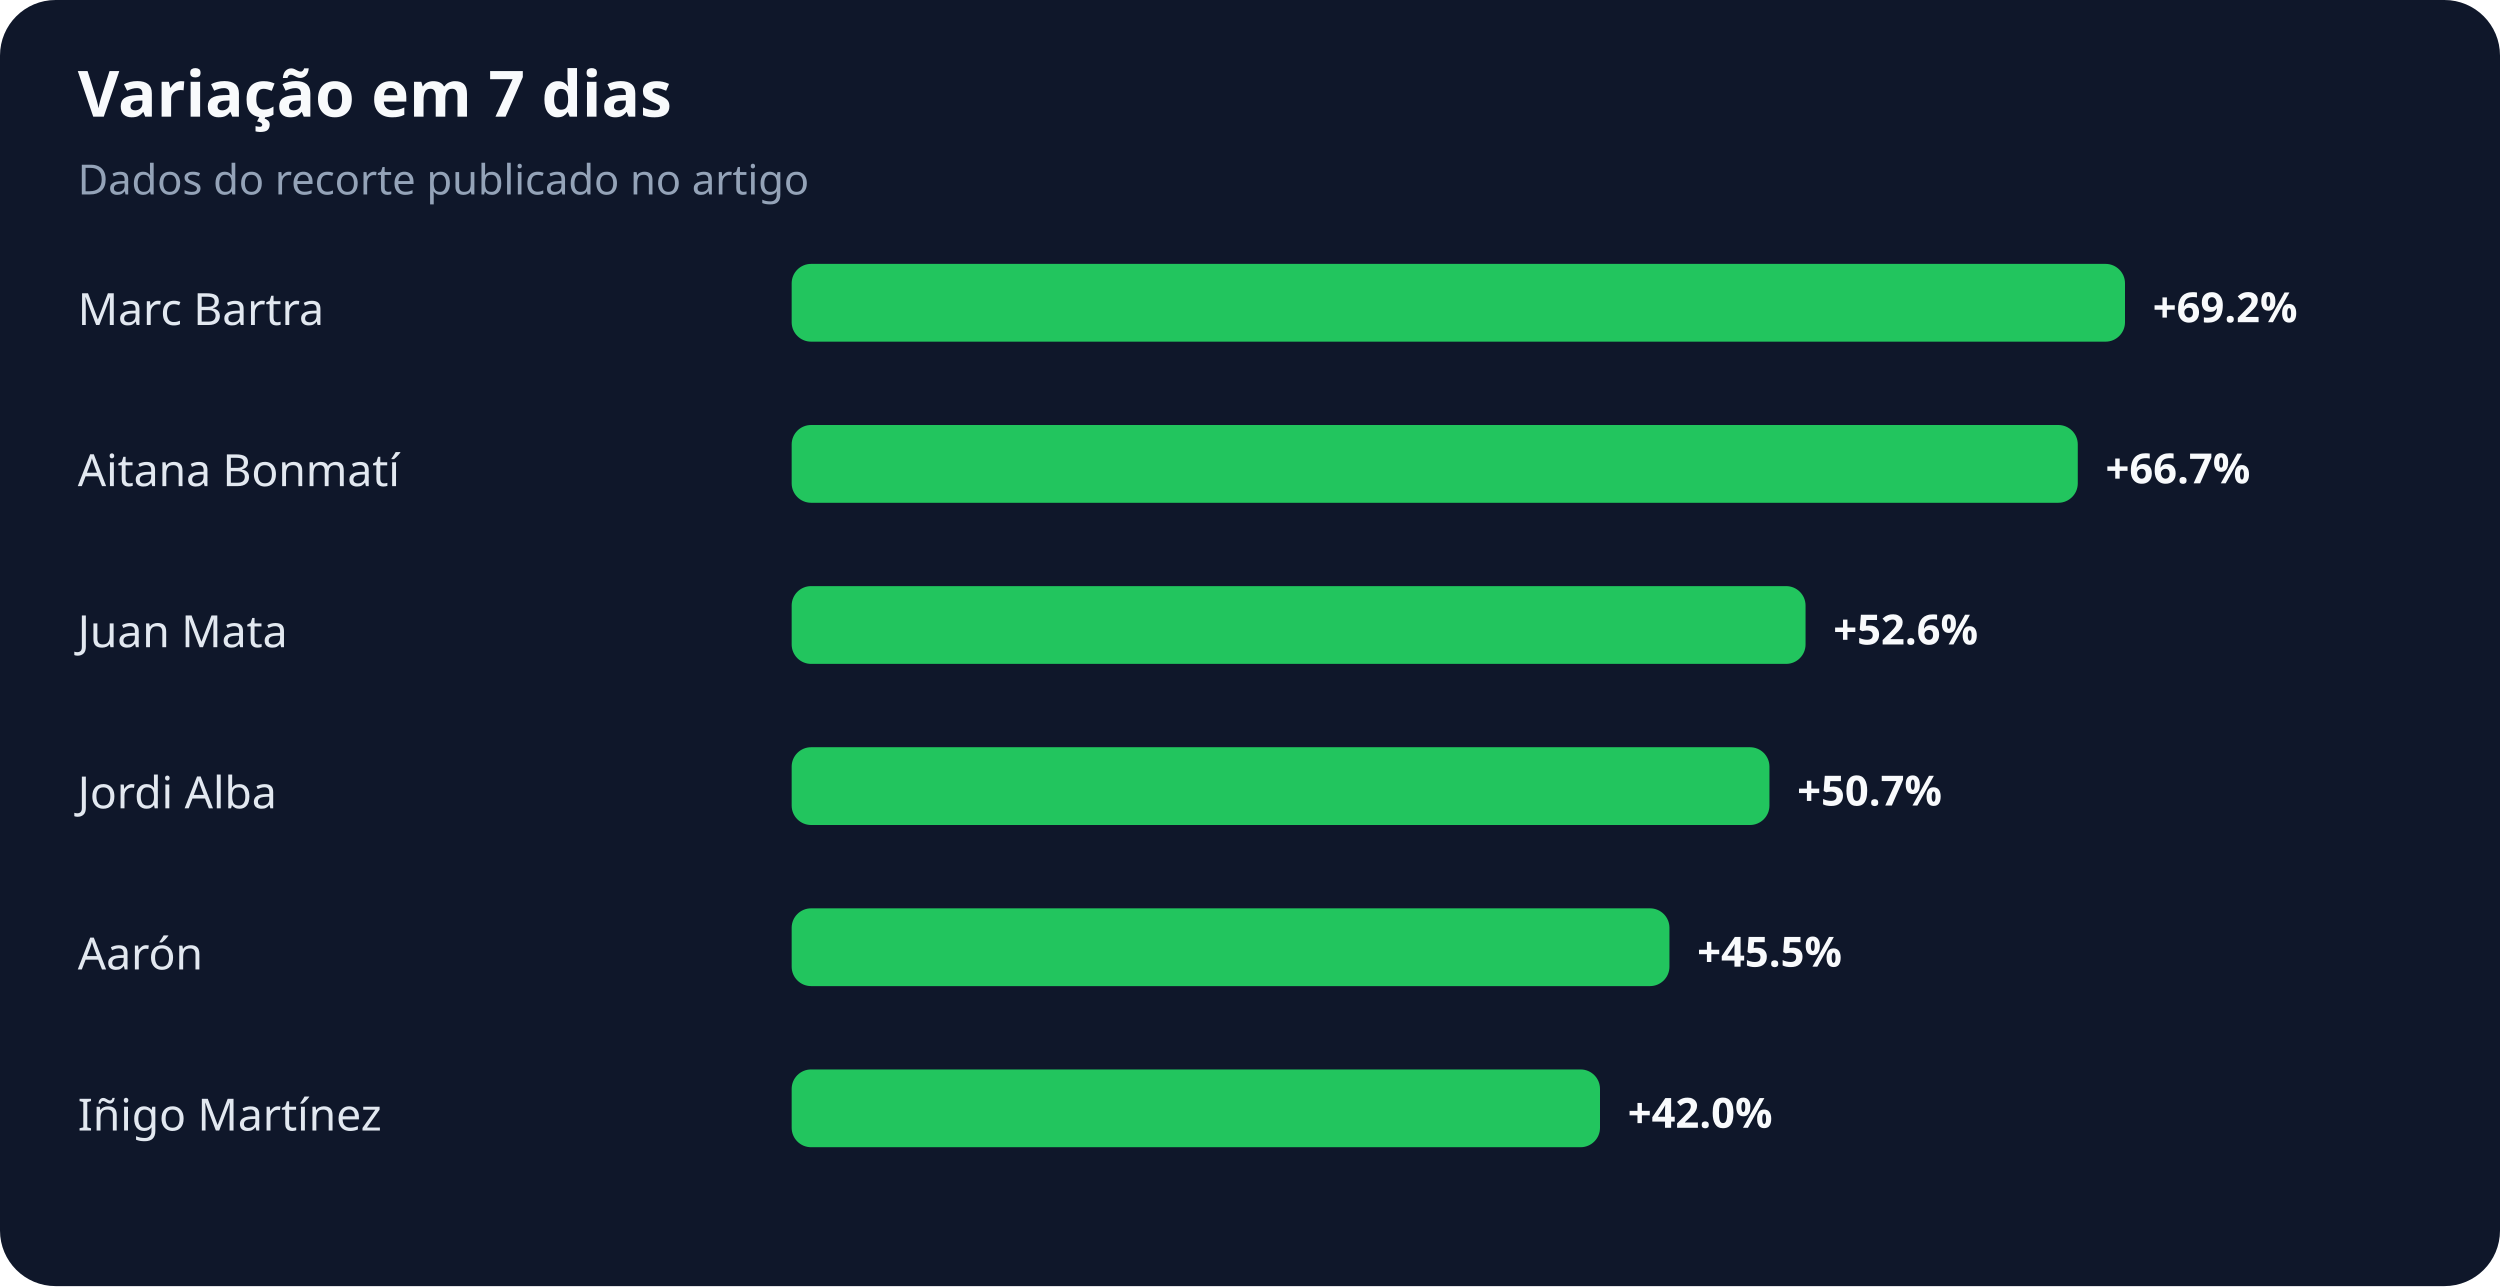
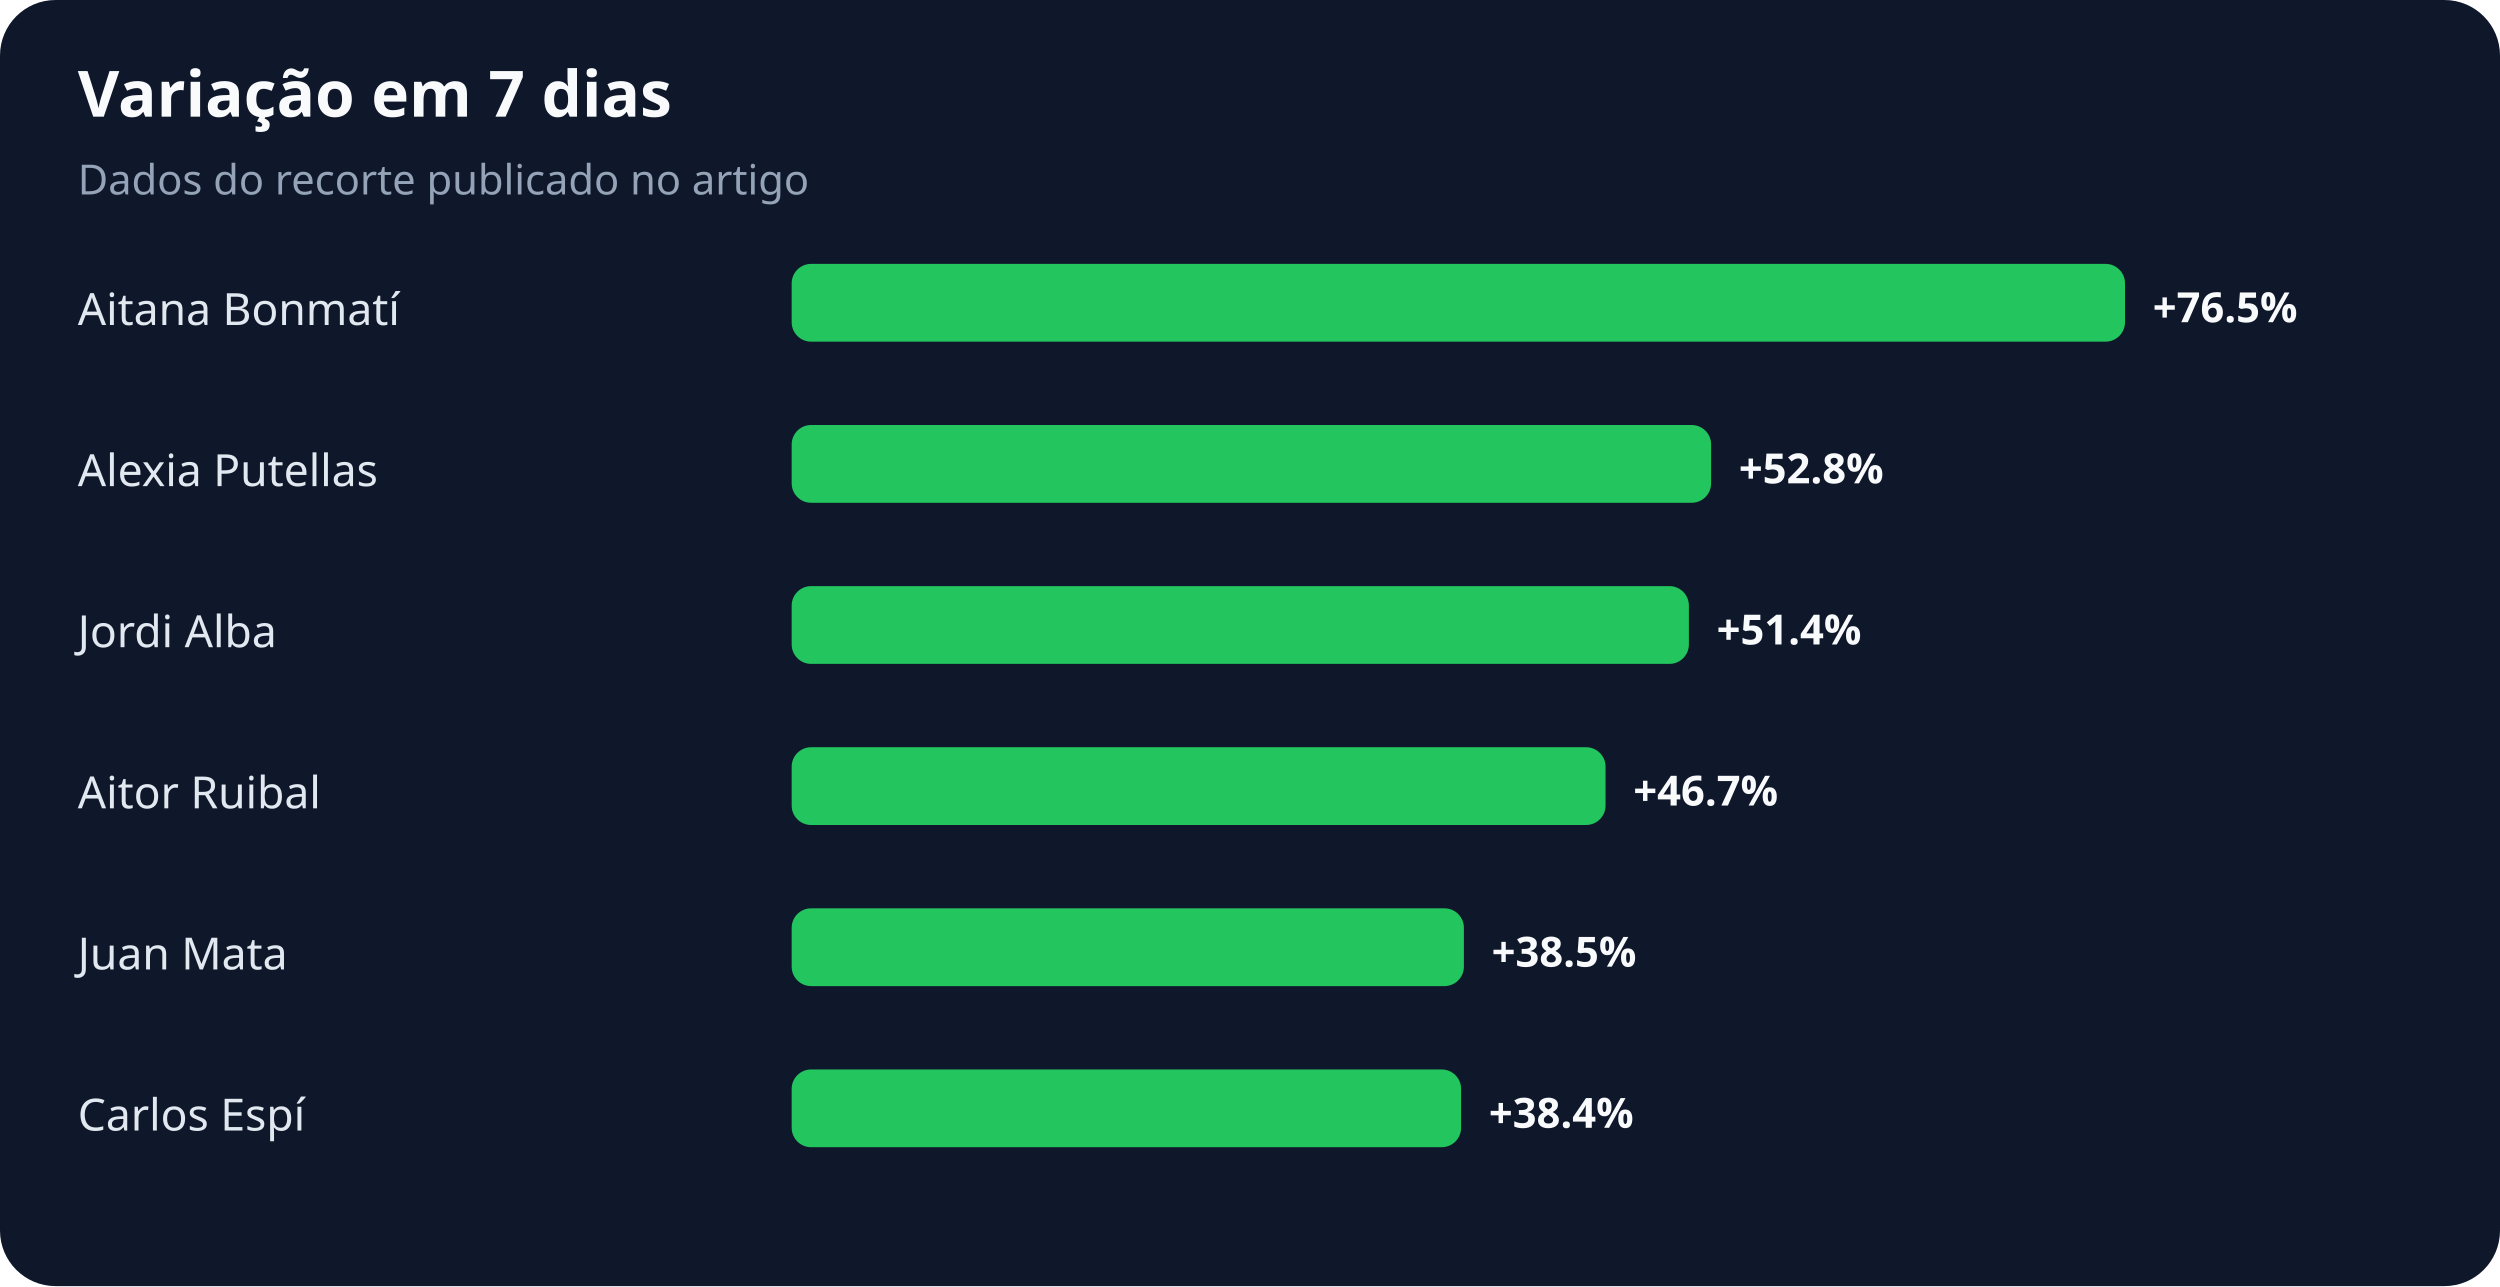
<svg xmlns="http://www.w3.org/2000/svg" width="900" height="463" viewBox="0 0 900 463" role="img" aria-labelledby="title desc">
  <rect width="100%" height="100%" rx="20" fill="#0f172a" />
  <text x="28" y="42" fill="#f8fafc" font-family="system-ui,sans-serif" font-size="23" font-weight="700">Variação em 7 dias</text>
  <text x="28" y="70" fill="#94a3b8" font-family="system-ui,sans-serif" font-size="15">Dados do recorte publicado no artigo</text>
-   <text x="28" y="117" fill="#e2e8f0" font-family="system-ui,sans-serif" font-size="16">Marc Bartra</text>
+   <text x="28" y="117" fill="#e2e8f0" font-family="system-ui,sans-serif" font-size="16">Aitana Bonmatí</text>
  <rect x="285" y="95" width="480" height="28" rx="7" fill="#22c55e" />
-   <text x="775" y="116" fill="#f8fafc" font-family="system-ui,sans-serif" font-size="15" font-weight="700">+69.2%</text>
-   <text x="28" y="175" fill="#e2e8f0" font-family="system-ui,sans-serif" font-size="16">Aitana Bonmatí</text>
-   <rect x="285" y="153" width="463" height="28" rx="7" fill="#22c55e" />
-   <text x="758" y="174" fill="#f8fafc" font-family="system-ui,sans-serif" font-size="15" font-weight="700">+66.7%</text>
-   <text x="28" y="233" fill="#e2e8f0" font-family="system-ui,sans-serif" font-size="16">Juan Mata</text>
-   <rect x="285" y="211" width="365" height="28" rx="7" fill="#22c55e" />
-   <text x="660" y="232" fill="#f8fafc" font-family="system-ui,sans-serif" font-size="15" font-weight="700">+52.6%</text>
-   <text x="28" y="291" fill="#e2e8f0" font-family="system-ui,sans-serif" font-size="16">Jordi Alba</text>
-   <rect x="285" y="269" width="352" height="28" rx="7" fill="#22c55e" />
-   <text x="647" y="290" fill="#f8fafc" font-family="system-ui,sans-serif" font-size="15" font-weight="700">+50.7%</text>
-   <text x="28" y="349" fill="#e2e8f0" font-family="system-ui,sans-serif" font-size="16">Aarón</text>
-   <rect x="285" y="327" width="316" height="28" rx="7" fill="#22c55e" />
-   <text x="611" y="348" fill="#f8fafc" font-family="system-ui,sans-serif" font-size="15" font-weight="700">+45.5%</text>
-   <text x="28" y="407" fill="#e2e8f0" font-family="system-ui,sans-serif" font-size="16">Iñigo Martínez</text>
-   <rect x="285" y="385" width="291" height="28" rx="7" fill="#22c55e" />
-   <text x="586" y="406" fill="#f8fafc" font-family="system-ui,sans-serif" font-size="15" font-weight="700">+42.0%</text>
+   <text x="775" y="116" fill="#f8fafc" font-family="system-ui,sans-serif" font-size="15" font-weight="700">+76.5%</text>
+   <text x="28" y="175" fill="#e2e8f0" font-family="system-ui,sans-serif" font-size="16">Alexia Putellas</text>
+   <rect x="285" y="153" width="331" height="28" rx="7" fill="#22c55e" />
+   <text x="626" y="174" fill="#f8fafc" font-family="system-ui,sans-serif" font-size="15" font-weight="700">+52.8%</text>
+   <text x="28" y="233" fill="#e2e8f0" font-family="system-ui,sans-serif" font-size="16">Jordi Alba</text>
+   <rect x="285" y="211" width="323" height="28" rx="7" fill="#22c55e" />
+   <text x="618" y="232" fill="#f8fafc" font-family="system-ui,sans-serif" font-size="15" font-weight="700">+51.4%</text>
+   <text x="28" y="291" fill="#e2e8f0" font-family="system-ui,sans-serif" font-size="16">Aitor Ruibal</text>
+   <rect x="285" y="269" width="293" height="28" rx="7" fill="#22c55e" />
+   <text x="588" y="290" fill="#f8fafc" font-family="system-ui,sans-serif" font-size="15" font-weight="700">+46.7%</text>
+   <text x="28" y="349" fill="#e2e8f0" font-family="system-ui,sans-serif" font-size="16">Juan Mata</text>
+   <rect x="285" y="327" width="242" height="28" rx="7" fill="#22c55e" />
+   <text x="537" y="348" fill="#f8fafc" font-family="system-ui,sans-serif" font-size="15" font-weight="700">+38.5%</text>
+   <text x="28" y="407" fill="#e2e8f0" font-family="system-ui,sans-serif" font-size="16">Carlos Espí</text>
+   <rect x="285" y="385" width="241" height="28" rx="7" fill="#22c55e" />
+   <text x="536" y="406" fill="#f8fafc" font-family="system-ui,sans-serif" font-size="15" font-weight="700">+38.4%</text>
</svg>
